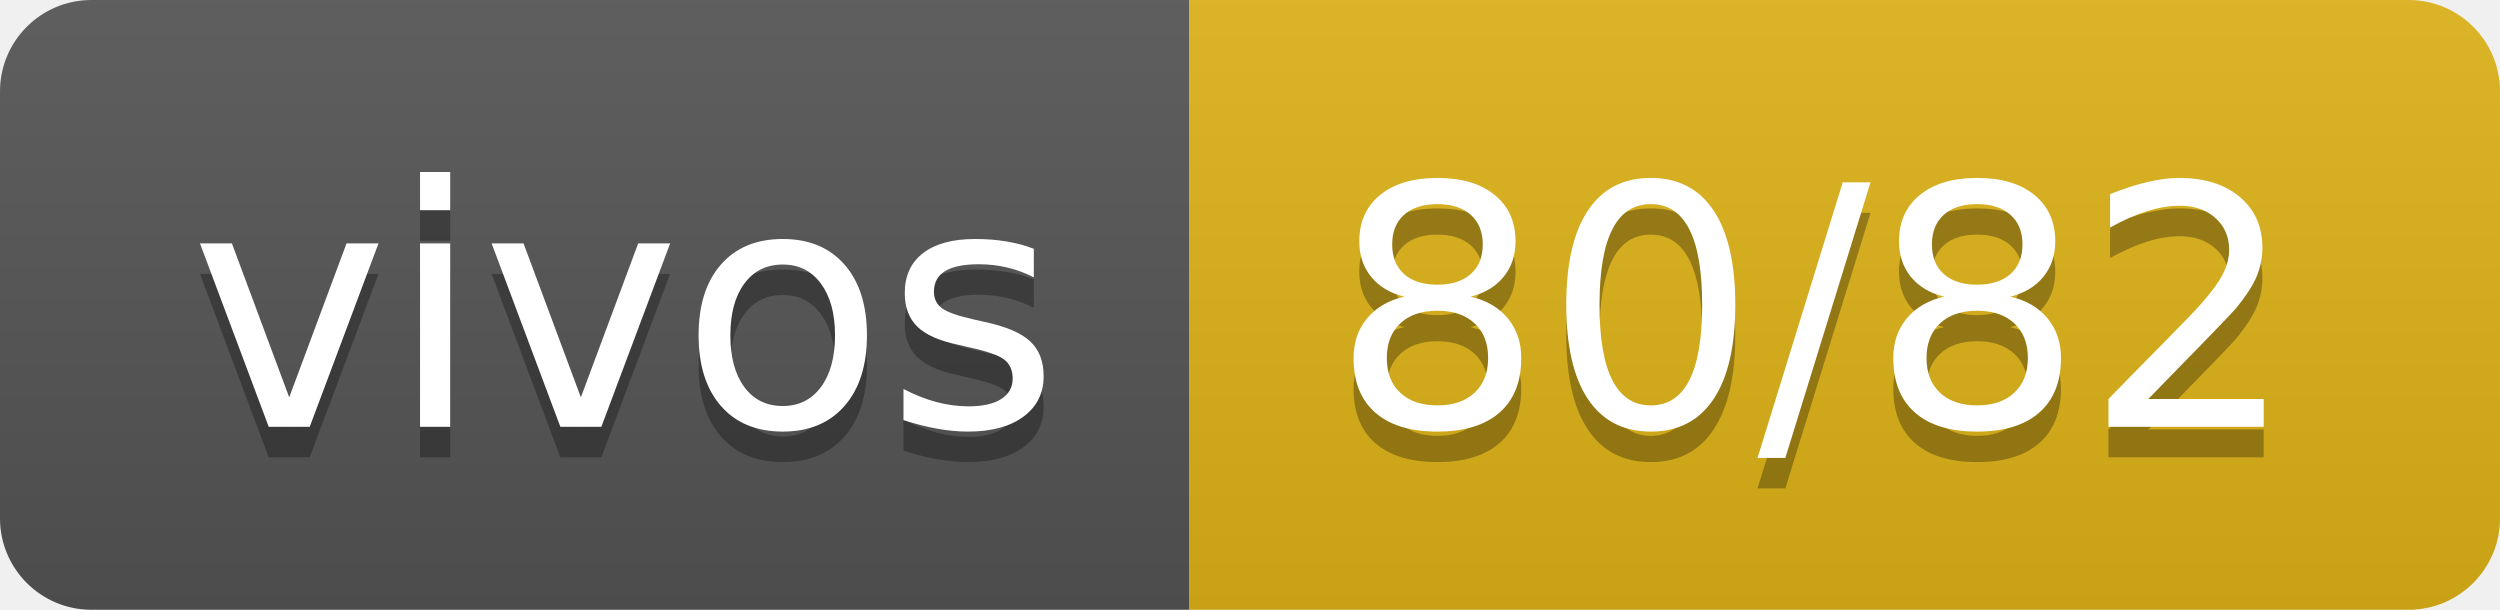
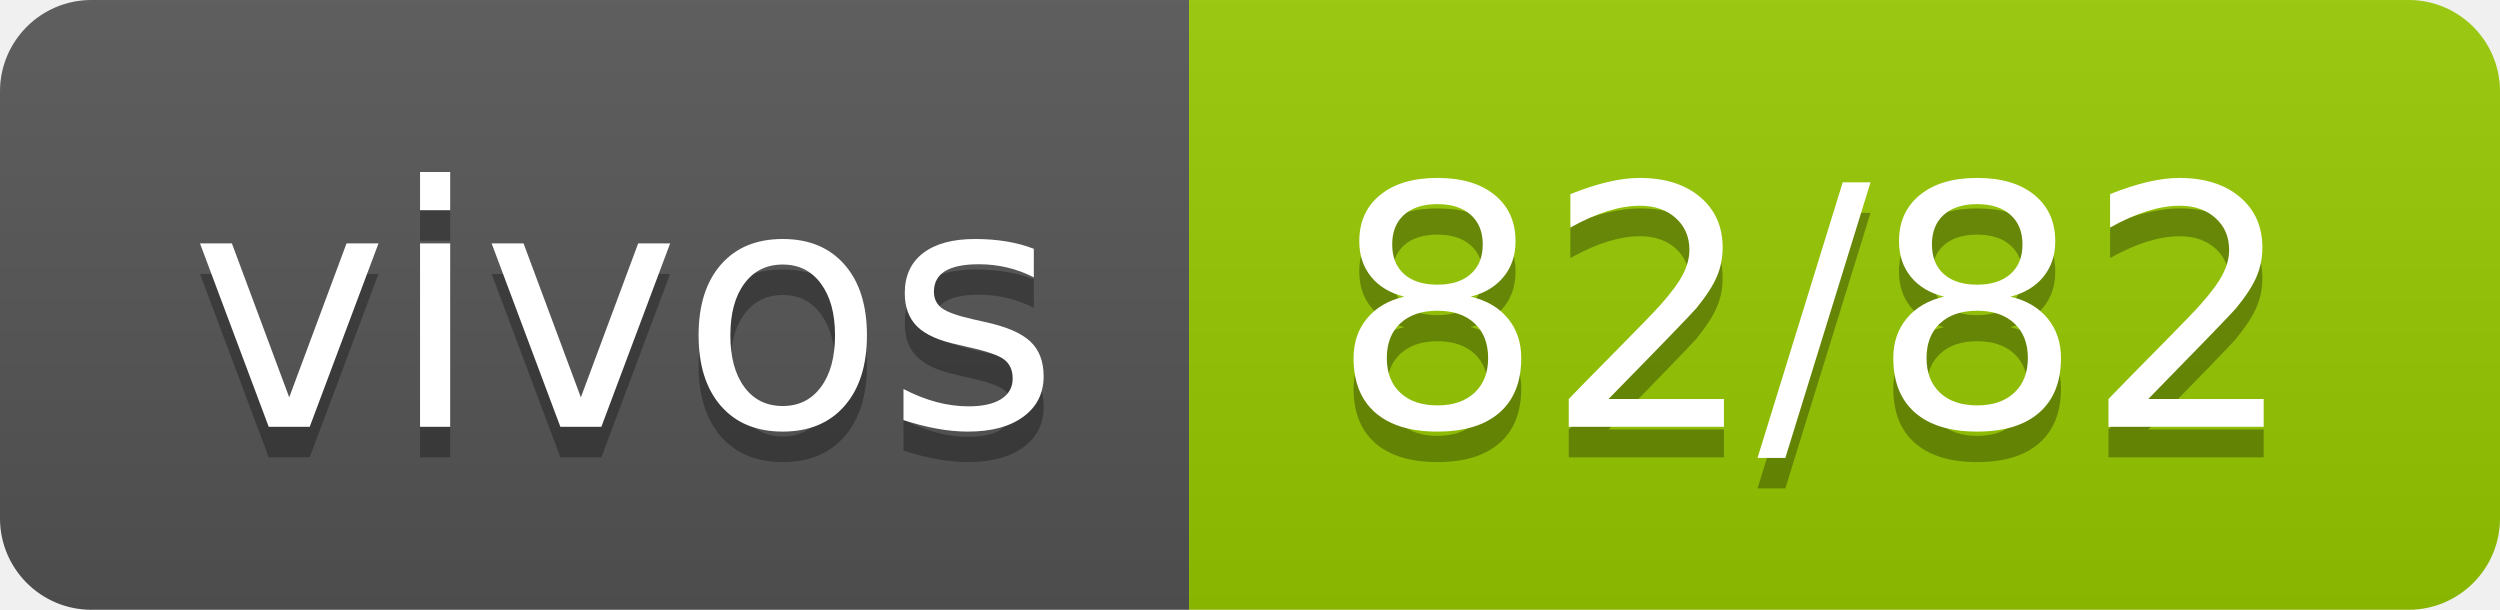
- <svg xmlns="http://www.w3.org/2000/svg" width="82" height="20" role="img" aria-label="vivos: 80/82">
+ <svg xmlns="http://www.w3.org/2000/svg" width="82" height="20" role="img" aria-label="vivos: 82/82">
  <linearGradient id="s" x2="0" y2="100%">
    <stop offset="0" stop-color="#bbb" stop-opacity=".1" />
    <stop offset="1" stop-opacity=".1" />
  </linearGradient>
  <clipPath id="r">
    <rect width="82" height="20" rx="3" fill="#fff" />
  </clipPath>
  <g clip-path="url(#r)">
    <rect width="39" height="20" fill="#555" />
-     <rect x="39" width="43" height="20" fill="#dfb317" />
+     <rect x="39" width="43" height="20" fill="#97ca00" />
    <rect width="82" height="20" fill="url(#s)" />
  </g>
  <g fill="#fff" text-anchor="middle" font-family="Verdana,Geneva,DejaVu Sans,sans-serif" text-rendering="geometricPrecision" font-size="110">
    <text aria-hidden="true" x="205" y="150" fill="#010101" fill-opacity=".3" transform="scale(.1)" textLength="290">vivos</text>
    <text x="205" y="140" transform="scale(.1)" fill="#fff" textLength="290">vivos</text>
-     <text aria-hidden="true" x="595" y="150" fill="#010101" fill-opacity=".3" transform="scale(.1)" textLength="330">80/82</text>
-     <text x="595" y="140" transform="scale(.1)" fill="#fff" textLength="330">80/82</text>
+     <text aria-hidden="true" x="595" y="150" fill="#010101" fill-opacity=".3" transform="scale(.1)" textLength="330">82/82</text>
+     <text x="595" y="140" transform="scale(.1)" fill="#fff" textLength="330">82/82</text>
  </g>
</svg>
